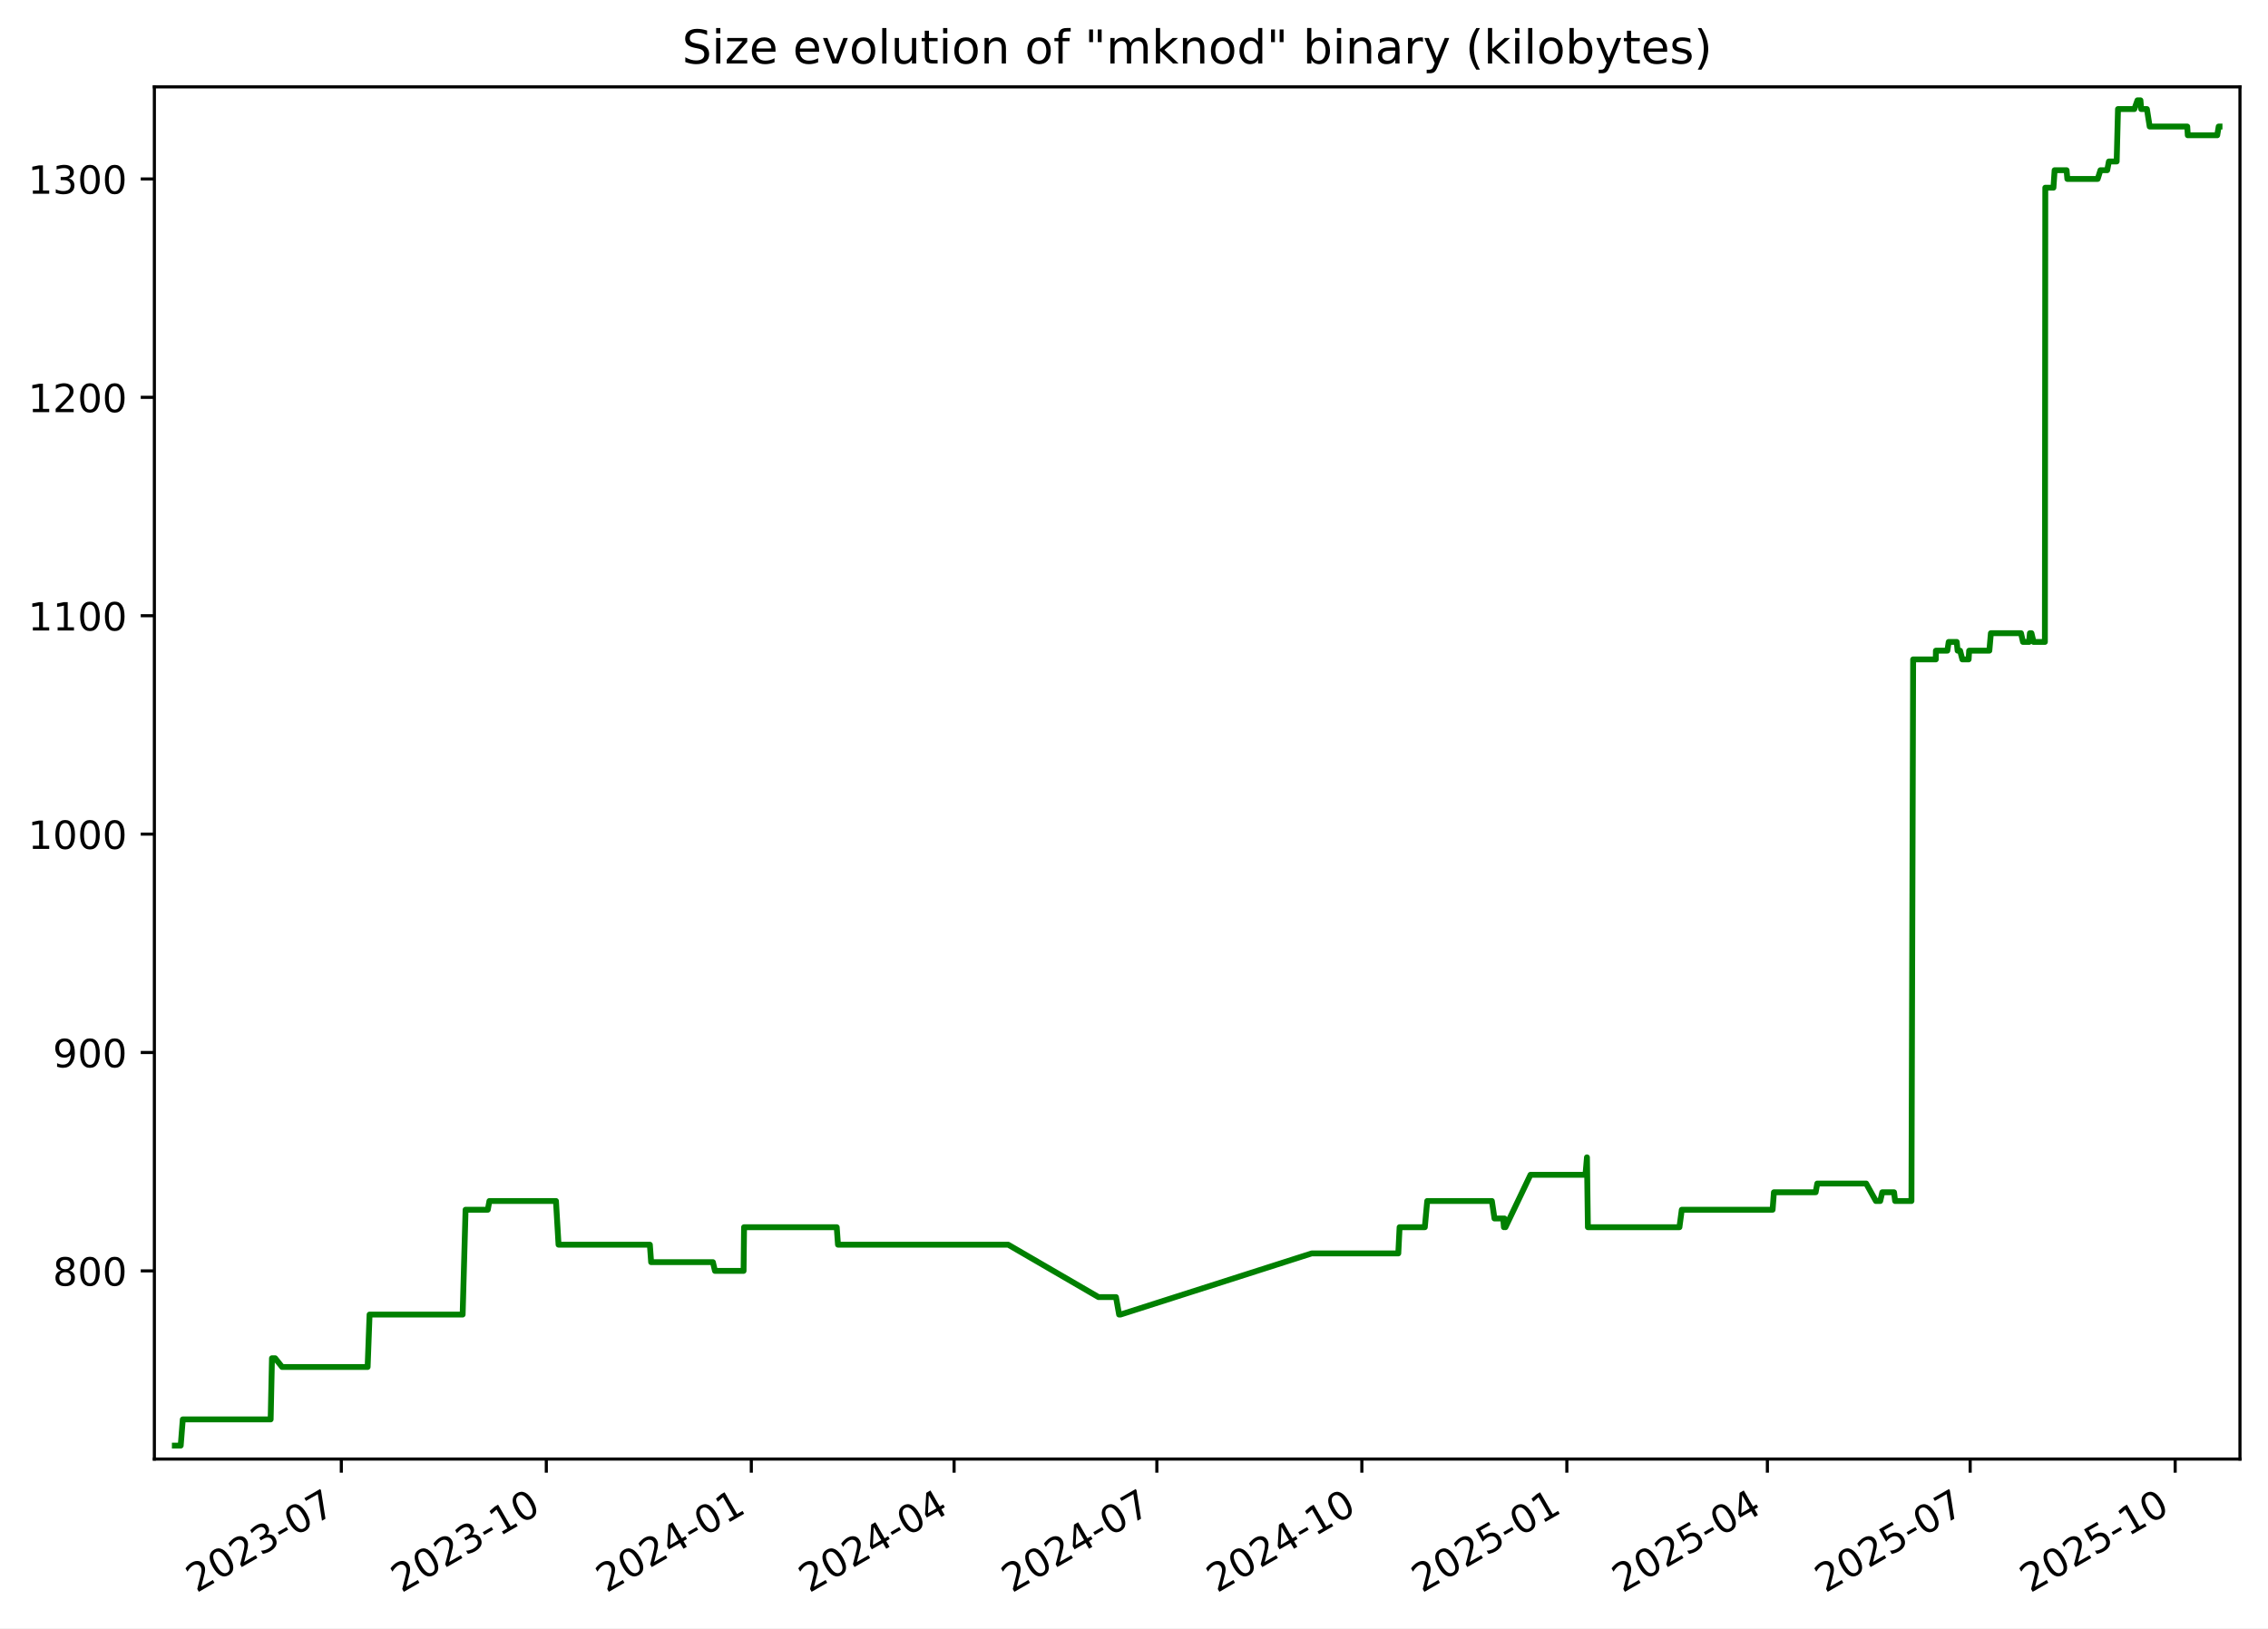
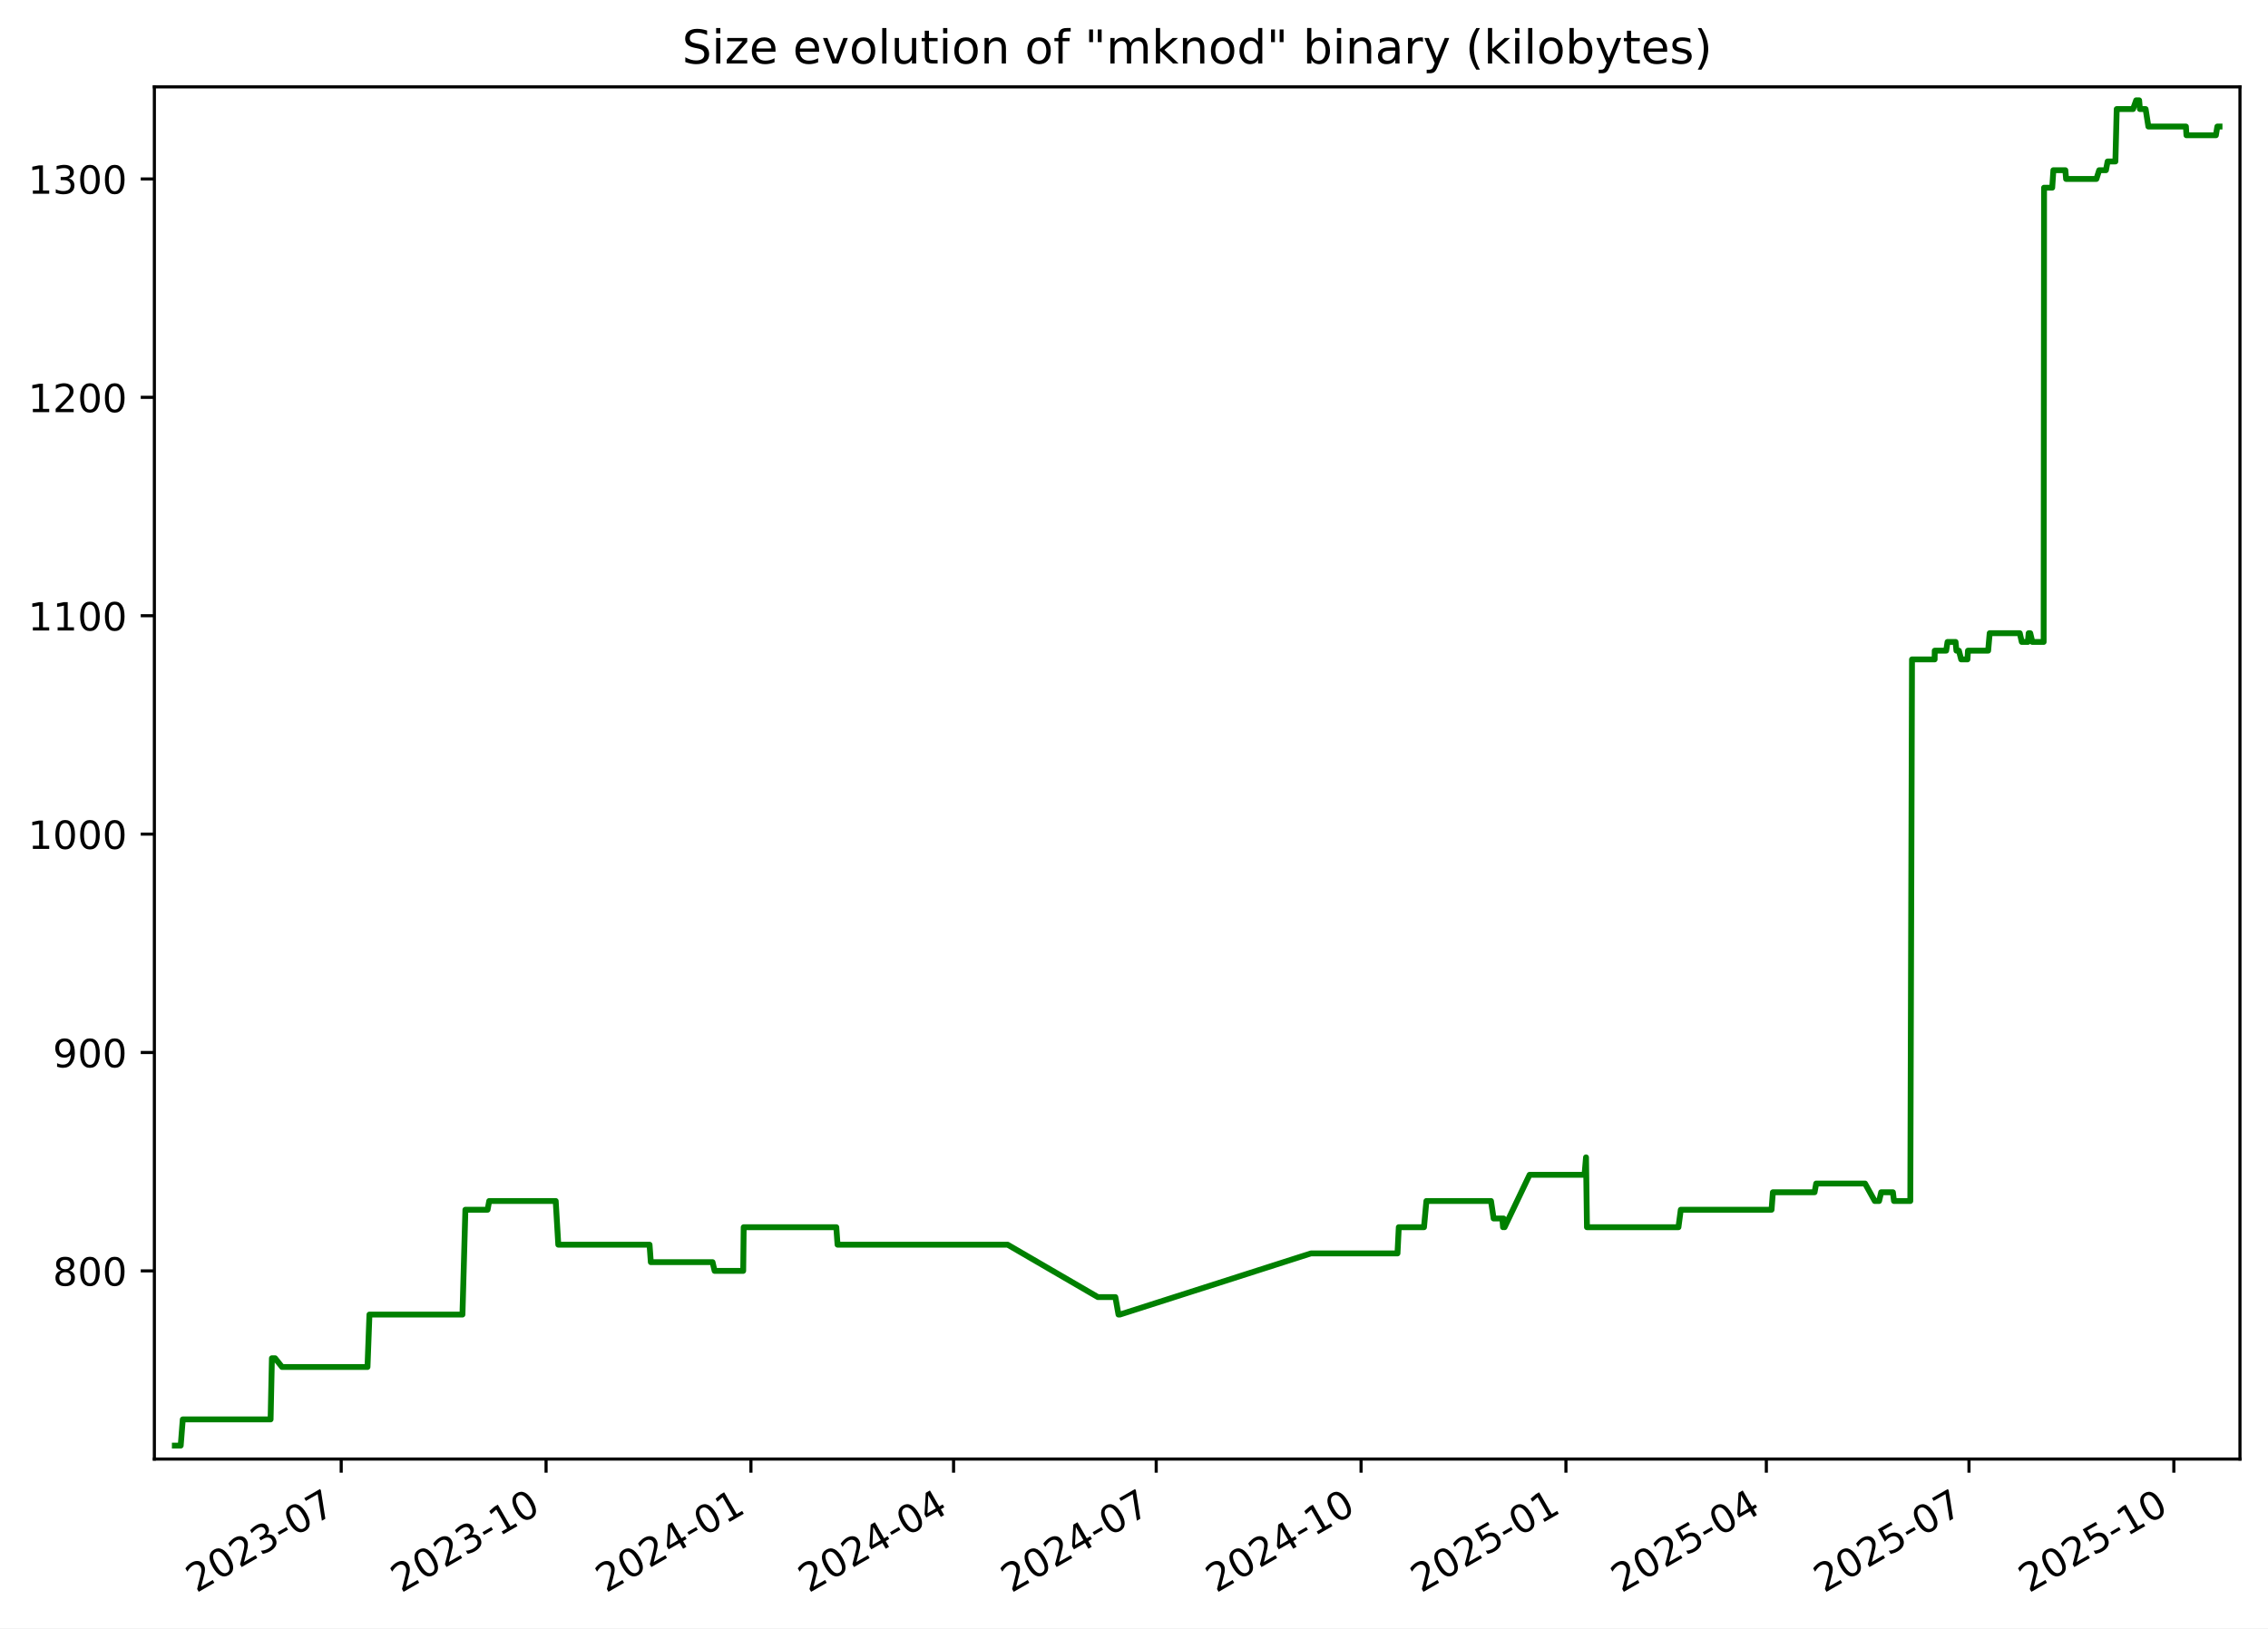
<svg xmlns="http://www.w3.org/2000/svg" xmlns:xlink="http://www.w3.org/1999/xlink" width="582.53pt" height="418.303pt" viewBox="0 0 582.53 418.303" version="1.1">
  <defs>
    <style type="text/css">*{stroke-linejoin: round; stroke-linecap: butt}</style>
  </defs>
  <g id="figure_1">
    <g id="patch_1">
      <path d="M -0 418.303  L 582.53 418.303  L 582.53 0  L -0 0  z " style="fill: #ffffff" />
    </g>
    <g id="axes_1">
      <g id="patch_2">
        <path d="M 39.65 374.83  L 575.33 374.83  L 575.33 22.318  L 39.65 22.318  z " style="fill: #ffffff" />
      </g>
      <g id="matplotlib.axis_1">
        <g id="xtick_1">
          <g id="line2d_1">
            <defs>
-               <path id="m69fa5d2e29" d="M 0 0  L 0 3.5  " style="stroke: #000000; stroke-width: 0.8" />
+               <path id="mb255d362c2" d="M 0 0  L 0 3.5  " style="stroke: #000000; stroke-width: 0.8" />
            </defs>
            <g>
-               <use xlink:href="#m69fa5d2e29" x="87.666" y="374.83" style="stroke: #000000; stroke-width: 0.8" />
+               <use xlink:href="#mb255d362c2" x="87.638" y="374.83" style="stroke: #000000; stroke-width: 0.8" />
            </g>
          </g>
          <g id="text_1">
-             <g transform="translate(50.44102 409.302) rotate(-30) scale(0.1 -0.1)">
+             <g transform="translate(50.41283 409.302) rotate(-30) scale(0.1 -0.1)">
              <defs>
                <path id="DejaVuSans-32" d="M 1228 531  L 3431 531  L 3431 0  L 469 0  L 469 531  Q 828 903 1448 1529  Q 2069 2156 2228 2338  Q 2531 2678 2651 2914  Q 2772 3150 2772 3378  Q 2772 3750 2511 3984  Q 2250 4219 1831 4219  Q 1534 4219 1204 4116  Q 875 4013 500 3803  L 500 4441  Q 881 4594 1212 4672  Q 1544 4750 1819 4750  Q 2544 4750 2975 4387  Q 3406 4025 3406 3419  Q 3406 3131 3298 2873  Q 3191 2616 2906 2266  Q 2828 2175 2409 1742  Q 1991 1309 1228 531  z " transform="scale(0.015625)" />
                <path id="DejaVuSans-30" d="M 2034 4250  Q 1547 4250 1301 3770  Q 1056 3291 1056 2328  Q 1056 1369 1301 889  Q 1547 409 2034 409  Q 2525 409 2770 889  Q 3016 1369 3016 2328  Q 3016 3291 2770 3770  Q 2525 4250 2034 4250  z M 2034 4750  Q 2819 4750 3233 4129  Q 3647 3509 3647 2328  Q 3647 1150 3233 529  Q 2819 -91 2034 -91  Q 1250 -91 836 529  Q 422 1150 422 2328  Q 422 3509 836 4129  Q 1250 4750 2034 4750  z " transform="scale(0.015625)" />
                <path id="DejaVuSans-33" d="M 2597 2516  Q 3050 2419 3304 2112  Q 3559 1806 3559 1356  Q 3559 666 3084 287  Q 2609 -91 1734 -91  Q 1441 -91 1130 -33  Q 819 25 488 141  L 488 750  Q 750 597 1062 519  Q 1375 441 1716 441  Q 2309 441 2620 675  Q 2931 909 2931 1356  Q 2931 1769 2642 2001  Q 2353 2234 1838 2234  L 1294 2234  L 1294 2753  L 1863 2753  Q 2328 2753 2575 2939  Q 2822 3125 2822 3475  Q 2822 3834 2567 4026  Q 2313 4219 1838 4219  Q 1578 4219 1281 4162  Q 984 4106 628 3988  L 628 4550  Q 988 4650 1302 4700  Q 1616 4750 1894 4750  Q 2613 4750 3031 4423  Q 3450 4097 3450 3541  Q 3450 3153 3228 2886  Q 3006 2619 2597 2516  z " transform="scale(0.015625)" />
                <path id="DejaVuSans-2d" d="M 313 2009  L 1997 2009  L 1997 1497  L 313 1497  L 313 2009  z " transform="scale(0.015625)" />
                <path id="DejaVuSans-37" d="M 525 4666  L 3525 4666  L 3525 4397  L 1831 0  L 1172 0  L 2766 4134  L 525 4134  L 525 4666  z " transform="scale(0.015625)" />
              </defs>
              <use xlink:href="#DejaVuSans-32" />
              <use xlink:href="#DejaVuSans-30" x="63.623" />
              <use xlink:href="#DejaVuSans-32" x="127.246" />
              <use xlink:href="#DejaVuSans-33" x="190.869" />
              <use xlink:href="#DejaVuSans-2d" x="254.492" />
              <use xlink:href="#DejaVuSans-30" x="290.576" />
              <use xlink:href="#DejaVuSans-37" x="354.199" />
            </g>
          </g>
        </g>
        <g id="xtick_2">
          <g id="line2d_2">
            <g>
-               <use xlink:href="#m69fa5d2e29" x="140.319" y="374.83" style="stroke: #000000; stroke-width: 0.8" />
+               <use xlink:href="#mb255d362c2" x="140.256" y="374.83" style="stroke: #000000; stroke-width: 0.8" />
            </g>
          </g>
          <g id="text_2">
-             <g transform="translate(103.0944 409.302) rotate(-30) scale(0.1 -0.1)">
+             <g transform="translate(103.0316 409.302) rotate(-30) scale(0.1 -0.1)">
              <defs>
                <path id="DejaVuSans-31" d="M 794 531  L 1825 531  L 1825 4091  L 703 3866  L 703 4441  L 1819 4666  L 2450 4666  L 2450 531  L 3481 531  L 3481 0  L 794 0  L 794 531  z " transform="scale(0.015625)" />
              </defs>
              <use xlink:href="#DejaVuSans-32" />
              <use xlink:href="#DejaVuSans-30" x="63.623" />
              <use xlink:href="#DejaVuSans-32" x="127.246" />
              <use xlink:href="#DejaVuSans-33" x="190.869" />
              <use xlink:href="#DejaVuSans-2d" x="254.492" />
              <use xlink:href="#DejaVuSans-31" x="290.576" />
              <use xlink:href="#DejaVuSans-30" x="354.199" />
            </g>
          </g>
        </g>
        <g id="xtick_3">
          <g id="line2d_3">
            <g>
-               <use xlink:href="#m69fa5d2e29" x="192.973" y="374.83" style="stroke: #000000; stroke-width: 0.8" />
+               <use xlink:href="#mb255d362c2" x="192.875" y="374.83" style="stroke: #000000; stroke-width: 0.8" />
            </g>
          </g>
          <g id="text_3">
-             <g transform="translate(155.7479 409.302) rotate(-30) scale(0.1 -0.1)">
+             <g transform="translate(155.6503 409.302) rotate(-30) scale(0.1 -0.1)">
              <defs>
                <path id="DejaVuSans-34" d="M 2419 4116  L 825 1625  L 2419 1625  L 2419 4116  z M 2253 4666  L 3047 4666  L 3047 1625  L 3713 1625  L 3713 1100  L 3047 1100  L 3047 0  L 2419 0  L 2419 1100  L 313 1100  L 313 1709  L 2253 4666  z " transform="scale(0.015625)" />
              </defs>
              <use xlink:href="#DejaVuSans-32" />
              <use xlink:href="#DejaVuSans-30" x="63.623" />
              <use xlink:href="#DejaVuSans-32" x="127.246" />
              <use xlink:href="#DejaVuSans-34" x="190.869" />
              <use xlink:href="#DejaVuSans-2d" x="254.492" />
              <use xlink:href="#DejaVuSans-30" x="290.576" />
              <use xlink:href="#DejaVuSans-31" x="354.199" />
            </g>
          </g>
        </g>
        <g id="xtick_4">
          <g id="line2d_4">
            <g>
-               <use xlink:href="#m69fa5d2e29" x="245.054" y="374.83" style="stroke: #000000; stroke-width: 0.8" />
+               <use xlink:href="#mb255d362c2" x="244.922" y="374.83" style="stroke: #000000; stroke-width: 0.8" />
            </g>
          </g>
          <g id="text_4">
-             <g transform="translate(207.829 409.302) rotate(-30) scale(0.1 -0.1)">
+             <g transform="translate(207.6971 409.302) rotate(-30) scale(0.1 -0.1)">
              <use xlink:href="#DejaVuSans-32" />
              <use xlink:href="#DejaVuSans-30" x="63.623" />
              <use xlink:href="#DejaVuSans-32" x="127.246" />
              <use xlink:href="#DejaVuSans-34" x="190.869" />
              <use xlink:href="#DejaVuSans-2d" x="254.492" />
              <use xlink:href="#DejaVuSans-30" x="290.576" />
              <use xlink:href="#DejaVuSans-34" x="354.199" />
            </g>
          </g>
        </g>
        <g id="xtick_5">
          <g id="line2d_5">
            <g>
-               <use xlink:href="#m69fa5d2e29" x="297.135" y="374.83" style="stroke: #000000; stroke-width: 0.8" />
+               <use xlink:href="#mb255d362c2" x="296.969" y="374.83" style="stroke: #000000; stroke-width: 0.8" />
            </g>
          </g>
          <g id="text_5">
-             <g transform="translate(259.9101 409.302) rotate(-30) scale(0.1 -0.1)">
+             <g transform="translate(259.7439 409.302) rotate(-30) scale(0.1 -0.1)">
              <use xlink:href="#DejaVuSans-32" />
              <use xlink:href="#DejaVuSans-30" x="63.623" />
              <use xlink:href="#DejaVuSans-32" x="127.246" />
              <use xlink:href="#DejaVuSans-34" x="190.869" />
              <use xlink:href="#DejaVuSans-2d" x="254.492" />
              <use xlink:href="#DejaVuSans-30" x="290.576" />
              <use xlink:href="#DejaVuSans-37" x="354.199" />
            </g>
          </g>
        </g>
        <g id="xtick_6">
          <g id="line2d_6">
            <g>
-               <use xlink:href="#m69fa5d2e29" x="349.788" y="374.83" style="stroke: #000000; stroke-width: 0.8" />
+               <use xlink:href="#mb255d362c2" x="349.587" y="374.83" style="stroke: #000000; stroke-width: 0.8" />
            </g>
          </g>
          <g id="text_6">
-             <g transform="translate(312.5635 409.302) rotate(-30) scale(0.1 -0.1)">
+             <g transform="translate(312.3626 409.302) rotate(-30) scale(0.1 -0.1)">
              <use xlink:href="#DejaVuSans-32" />
              <use xlink:href="#DejaVuSans-30" x="63.623" />
              <use xlink:href="#DejaVuSans-32" x="127.246" />
              <use xlink:href="#DejaVuSans-34" x="190.869" />
              <use xlink:href="#DejaVuSans-2d" x="254.492" />
              <use xlink:href="#DejaVuSans-31" x="290.576" />
              <use xlink:href="#DejaVuSans-30" x="354.199" />
            </g>
          </g>
        </g>
        <g id="xtick_7">
          <g id="line2d_7">
            <g>
-               <use xlink:href="#m69fa5d2e29" x="402.442" y="374.83" style="stroke: #000000; stroke-width: 0.8" />
+               <use xlink:href="#mb255d362c2" x="402.206" y="374.83" style="stroke: #000000; stroke-width: 0.8" />
            </g>
          </g>
          <g id="text_7">
-             <g transform="translate(365.2169 409.302) rotate(-30) scale(0.1 -0.1)">
+             <g transform="translate(364.9813 409.302) rotate(-30) scale(0.1 -0.1)">
              <defs>
                <path id="DejaVuSans-35" d="M 691 4666  L 3169 4666  L 3169 4134  L 1269 4134  L 1269 2991  Q 1406 3038 1543 3061  Q 1681 3084 1819 3084  Q 2600 3084 3056 2656  Q 3513 2228 3513 1497  Q 3513 744 3044 326  Q 2575 -91 1722 -91  Q 1428 -91 1123 -41  Q 819 9 494 109  L 494 744  Q 775 591 1075 516  Q 1375 441 1709 441  Q 2250 441 2565 725  Q 2881 1009 2881 1497  Q 2881 1984 2565 2268  Q 2250 2553 1709 2553  Q 1456 2553 1204 2497  Q 953 2441 691 2322  L 691 4666  z " transform="scale(0.015625)" />
              </defs>
              <use xlink:href="#DejaVuSans-32" />
              <use xlink:href="#DejaVuSans-30" x="63.623" />
              <use xlink:href="#DejaVuSans-32" x="127.246" />
              <use xlink:href="#DejaVuSans-35" x="190.869" />
              <use xlink:href="#DejaVuSans-2d" x="254.492" />
              <use xlink:href="#DejaVuSans-30" x="290.576" />
              <use xlink:href="#DejaVuSans-31" x="354.199" />
            </g>
          </g>
        </g>
        <g id="xtick_8">
          <g id="line2d_8">
            <g>
-               <use xlink:href="#m69fa5d2e29" x="453.951" y="374.83" style="stroke: #000000; stroke-width: 0.8" />
+               <use xlink:href="#mb255d362c2" x="453.681" y="374.83" style="stroke: #000000; stroke-width: 0.8" />
            </g>
          </g>
          <g id="text_8">
-             <g transform="translate(416.7257 409.302) rotate(-30) scale(0.1 -0.1)">
+             <g transform="translate(416.4562 409.302) rotate(-30) scale(0.1 -0.1)">
              <use xlink:href="#DejaVuSans-32" />
              <use xlink:href="#DejaVuSans-30" x="63.623" />
              <use xlink:href="#DejaVuSans-32" x="127.246" />
              <use xlink:href="#DejaVuSans-35" x="190.869" />
              <use xlink:href="#DejaVuSans-2d" x="254.492" />
              <use xlink:href="#DejaVuSans-30" x="290.576" />
              <use xlink:href="#DejaVuSans-34" x="354.199" />
            </g>
          </g>
        </g>
        <g id="xtick_9">
          <g id="line2d_9">
            <g>
-               <use xlink:href="#m69fa5d2e29" x="506.032" y="374.83" style="stroke: #000000; stroke-width: 0.8" />
+               <use xlink:href="#mb255d362c2" x="505.728" y="374.83" style="stroke: #000000; stroke-width: 0.8" />
            </g>
          </g>
          <g id="text_9">
-             <g transform="translate(468.8068 409.302) rotate(-30) scale(0.1 -0.1)">
+             <g transform="translate(468.503 409.302) rotate(-30) scale(0.1 -0.1)">
              <use xlink:href="#DejaVuSans-32" />
              <use xlink:href="#DejaVuSans-30" x="63.623" />
              <use xlink:href="#DejaVuSans-32" x="127.246" />
              <use xlink:href="#DejaVuSans-35" x="190.869" />
              <use xlink:href="#DejaVuSans-2d" x="254.492" />
              <use xlink:href="#DejaVuSans-30" x="290.576" />
              <use xlink:href="#DejaVuSans-37" x="354.199" />
            </g>
          </g>
        </g>
        <g id="xtick_10">
          <g id="line2d_10">
            <g>
-               <use xlink:href="#m69fa5d2e29" x="558.685" y="374.83" style="stroke: #000000; stroke-width: 0.8" />
+               <use xlink:href="#mb255d362c2" x="558.347" y="374.83" style="stroke: #000000; stroke-width: 0.8" />
            </g>
          </g>
          <g id="text_10">
-             <g transform="translate(521.4603 409.302) rotate(-30) scale(0.1 -0.1)">
+             <g transform="translate(521.1217 409.302) rotate(-30) scale(0.1 -0.1)">
              <use xlink:href="#DejaVuSans-32" />
              <use xlink:href="#DejaVuSans-30" x="63.623" />
              <use xlink:href="#DejaVuSans-32" x="127.246" />
              <use xlink:href="#DejaVuSans-35" x="190.869" />
              <use xlink:href="#DejaVuSans-2d" x="254.492" />
              <use xlink:href="#DejaVuSans-31" x="290.576" />
              <use xlink:href="#DejaVuSans-30" x="354.199" />
            </g>
          </g>
        </g>
      </g>
      <g id="matplotlib.axis_2">
        <g id="ytick_1">
          <g id="line2d_11">
            <defs>
-               <path id="m884cee8a38" d="M 0 0  L -3.5 0  " style="stroke: #000000; stroke-width: 0.8" />
+               <path id="me882e20016" d="M 0 0  L -3.5 0  " style="stroke: #000000; stroke-width: 0.8" />
            </defs>
            <g>
-               <use xlink:href="#m884cee8a38" x="39.65" y="326.491" style="stroke: #000000; stroke-width: 0.8" />
+               <use xlink:href="#me882e20016" x="39.65" y="326.491" style="stroke: #000000; stroke-width: 0.8" />
            </g>
          </g>
          <g id="text_11">
            <g transform="translate(13.5625 330.2902) scale(0.1 -0.1)">
              <defs>
                <path id="DejaVuSans-38" d="M 2034 2216  Q 1584 2216 1326 1975  Q 1069 1734 1069 1313  Q 1069 891 1326 650  Q 1584 409 2034 409  Q 2484 409 2743 651  Q 3003 894 3003 1313  Q 3003 1734 2745 1975  Q 2488 2216 2034 2216  z M 1403 2484  Q 997 2584 770 2862  Q 544 3141 544 3541  Q 544 4100 942 4425  Q 1341 4750 2034 4750  Q 2731 4750 3128 4425  Q 3525 4100 3525 3541  Q 3525 3141 3298 2862  Q 3072 2584 2669 2484  Q 3125 2378 3379 2068  Q 3634 1759 3634 1313  Q 3634 634 3220 271  Q 2806 -91 2034 -91  Q 1263 -91 848 271  Q 434 634 434 1313  Q 434 1759 690 2068  Q 947 2378 1403 2484  z M 1172 3481  Q 1172 3119 1398 2916  Q 1625 2713 2034 2713  Q 2441 2713 2670 2916  Q 2900 3119 2900 3481  Q 2900 3844 2670 4047  Q 2441 4250 2034 4250  Q 1625 4250 1398 4047  Q 1172 3844 1172 3481  z " transform="scale(0.015625)" />
              </defs>
              <use xlink:href="#DejaVuSans-38" />
              <use xlink:href="#DejaVuSans-30" x="63.623" />
              <use xlink:href="#DejaVuSans-30" x="127.246" />
            </g>
          </g>
        </g>
        <g id="ytick_2">
          <g id="line2d_12">
            <g>
-               <use xlink:href="#m884cee8a38" x="39.65" y="270.387" style="stroke: #000000; stroke-width: 0.8" />
+               <use xlink:href="#me882e20016" x="39.65" y="270.387" style="stroke: #000000; stroke-width: 0.8" />
            </g>
          </g>
          <g id="text_12">
            <g transform="translate(13.5625 274.1863) scale(0.1 -0.1)">
              <defs>
                <path id="DejaVuSans-39" d="M 703 97  L 703 672  Q 941 559 1184 500  Q 1428 441 1663 441  Q 2288 441 2617 861  Q 2947 1281 2994 2138  Q 2813 1869 2534 1725  Q 2256 1581 1919 1581  Q 1219 1581 811 2004  Q 403 2428 403 3163  Q 403 3881 828 4315  Q 1253 4750 1959 4750  Q 2769 4750 3195 4129  Q 3622 3509 3622 2328  Q 3622 1225 3098 567  Q 2575 -91 1691 -91  Q 1453 -91 1209 -44  Q 966 3 703 97  z M 1959 2075  Q 2384 2075 2632 2365  Q 2881 2656 2881 3163  Q 2881 3666 2632 3958  Q 2384 4250 1959 4250  Q 1534 4250 1286 3958  Q 1038 3666 1038 3163  Q 1038 2656 1286 2365  Q 1534 2075 1959 2075  z " transform="scale(0.015625)" />
              </defs>
              <use xlink:href="#DejaVuSans-39" />
              <use xlink:href="#DejaVuSans-30" x="63.623" />
              <use xlink:href="#DejaVuSans-30" x="127.246" />
            </g>
          </g>
        </g>
        <g id="ytick_3">
          <g id="line2d_13">
            <g>
-               <use xlink:href="#m884cee8a38" x="39.65" y="214.283" style="stroke: #000000; stroke-width: 0.8" />
+               <use xlink:href="#me882e20016" x="39.65" y="214.283" style="stroke: #000000; stroke-width: 0.8" />
            </g>
          </g>
          <g id="text_13">
            <g transform="translate(7.2 218.0824) scale(0.1 -0.1)">
              <use xlink:href="#DejaVuSans-31" />
              <use xlink:href="#DejaVuSans-30" x="63.623" />
              <use xlink:href="#DejaVuSans-30" x="127.246" />
              <use xlink:href="#DejaVuSans-30" x="190.869" />
            </g>
          </g>
        </g>
        <g id="ytick_4">
          <g id="line2d_14">
            <g>
-               <use xlink:href="#m884cee8a38" x="39.65" y="158.179" style="stroke: #000000; stroke-width: 0.8" />
+               <use xlink:href="#me882e20016" x="39.65" y="158.179" style="stroke: #000000; stroke-width: 0.8" />
            </g>
          </g>
          <g id="text_14">
            <g transform="translate(7.2 161.9785) scale(0.1 -0.1)">
              <use xlink:href="#DejaVuSans-31" />
              <use xlink:href="#DejaVuSans-31" x="63.623" />
              <use xlink:href="#DejaVuSans-30" x="127.246" />
              <use xlink:href="#DejaVuSans-30" x="190.869" />
            </g>
          </g>
        </g>
        <g id="ytick_5">
          <g id="line2d_15">
            <g>
-               <use xlink:href="#m884cee8a38" x="39.65" y="102.075" style="stroke: #000000; stroke-width: 0.8" />
+               <use xlink:href="#me882e20016" x="39.65" y="102.075" style="stroke: #000000; stroke-width: 0.8" />
            </g>
          </g>
          <g id="text_15">
            <g transform="translate(7.2 105.8746) scale(0.1 -0.1)">
              <use xlink:href="#DejaVuSans-31" />
              <use xlink:href="#DejaVuSans-32" x="63.623" />
              <use xlink:href="#DejaVuSans-30" x="127.246" />
              <use xlink:href="#DejaVuSans-30" x="190.869" />
            </g>
          </g>
        </g>
        <g id="ytick_6">
          <g id="line2d_16">
            <g>
-               <use xlink:href="#m884cee8a38" x="39.65" y="45.972" style="stroke: #000000; stroke-width: 0.8" />
+               <use xlink:href="#me882e20016" x="39.65" y="45.972" style="stroke: #000000; stroke-width: 0.8" />
            </g>
          </g>
          <g id="text_16">
            <g transform="translate(7.2 49.77075) scale(0.1 -0.1)">
              <use xlink:href="#DejaVuSans-31" />
              <use xlink:href="#DejaVuSans-33" x="63.623" />
              <use xlink:href="#DejaVuSans-30" x="127.246" />
              <use xlink:href="#DejaVuSans-30" x="190.869" />
            </g>
          </g>
        </g>
      </g>
      <g id="line2d_17">
-         <path d="M 44.902 371.374  L 46.417 371.374  L 46.947 364.642  L 69.519 364.642  L 69.854 348.933  L 70.672 348.933  L 72.456 351.177  L 94.425 351.177  L 94.923 337.712  L 118.828 337.712  L 119.581 310.782  L 125.285 310.782  L 125.705 308.538  L 142.798 308.538  L 143.461 319.759  L 166.914 319.759  L 167.242 324.247  L 183.107 324.247  L 183.638 326.491  L 190.987 326.491  L 191.11 315.27  L 214.913 315.27  L 215.234 319.759  L 258.95 319.759  L 282.147 333.223  L 286.636 333.223  L 287.442 337.712  L 287.791 337.712  L 336.903 322.003  L 359.149 322.003  L 359.483 315.27  L 365.961 315.27  L 366.58 308.538  L 383.184 308.538  L 383.856 313.026  L 386.092 313.026  L 386.274 315.27  L 386.399 313.026  L 386.674 315.27  L 393.102 301.805  L 407.224 301.805  L 407.605 297.317  L 407.845 315.27  L 431.36 315.27  L 431.961 310.782  L 455.289 310.782  L 455.626 306.294  L 466.345 306.294  L 466.763 304.049  L 479.317 304.049  L 481.818 308.538  L 482.933 308.538  L 483.459 306.294  L 486.481 306.294  L 486.756 308.538  L 490.951 308.538  L 491.386 169.4  L 497.205 169.4  L 497.232 167.156  L 500.171 167.156  L 500.519 164.912  L 502.582 164.912  L 502.803 167.156  L 503.44 167.156  L 504.025 169.4  L 505.638 169.4  L 505.772 167.156  L 510.96 167.156  L 511.354 162.668  L 519.087 162.668  L 519.6 164.912  L 521.168 164.912  L 521.374 162.668  L 521.778 162.668  L 522.319 164.912  L 525.226 164.912  L 525.328 48.216  L 527.424 48.216  L 527.725 43.727  L 530.796 43.727  L 530.992 45.972  L 538.782 45.972  L 539.496 43.727  L 541.231 43.727  L 541.665 41.483  L 543.663 41.483  L 544.003 28.018  L 548.202 28.018  L 549.002 25.774  L 549.77 25.774  L 549.959 28.018  L 551.43 28.018  L 552.14 32.507  L 561.791 32.507  L 561.925 34.751  L 569.492 34.751  L 569.863 32.507  L 570.078 32.507  L 570.078 32.507  " clip-path="url(#pdb9e13e7ba)" style="fill: none; stroke: #008000; stroke-width: 1.5; stroke-linecap: square" />
+         <path d="M 44.902 371.374  L 46.416 371.374  L 46.945 364.642  L 69.503 364.642  L 69.838 348.933  L 70.655 348.933  L 72.438 351.177  L 94.392 351.177  L 94.89 337.712  L 118.779 337.712  L 119.532 310.782  L 125.232 310.782  L 125.652 308.538  L 142.733 308.538  L 143.396 319.759  L 166.834 319.759  L 167.161 324.247  L 183.016 324.247  L 183.546 326.491  L 190.89 326.491  L 191.014 315.27  L 214.801 315.27  L 215.122 319.759  L 258.809 319.759  L 281.99 333.223  L 286.477 333.223  L 287.282 337.712  L 287.631 337.712  L 336.71 322.003  L 358.942 322.003  L 359.275 315.27  L 365.75 315.27  L 366.368 308.538  L 382.961 308.538  L 383.633 313.026  L 385.867 313.026  L 386.049 315.27  L 386.174 313.026  L 386.449 315.27  L 392.873 301.805  L 406.985 301.805  L 407.366 297.317  L 407.606 315.27  L 431.105 315.27  L 431.706 310.782  L 455.019 310.782  L 455.356 306.294  L 466.068 306.294  L 466.485 304.049  L 479.031 304.049  L 481.53 308.538  L 482.644 308.538  L 483.17 306.294  L 486.19 306.294  L 486.464 308.538  L 490.658 308.538  L 491.092 169.4  L 496.907 169.4  L 496.934 167.156  L 499.871 167.156  L 500.218 164.912  L 502.281 164.912  L 502.502 167.156  L 503.138 167.156  L 503.722 169.4  L 505.334 169.4  L 505.469 167.156  L 510.653 167.156  L 511.046 162.668  L 518.775 162.668  L 519.287 164.912  L 520.854 164.912  L 521.06 162.668  L 521.464 162.668  L 522.004 164.912  L 524.909 164.912  L 525.011 48.216  L 527.106 48.216  L 527.407 43.727  L 530.476 43.727  L 530.671 45.972  L 538.456 45.972  L 539.17 43.727  L 540.904 43.727  L 541.337 41.483  L 543.334 41.483  L 543.674 28.018  L 547.871 28.018  L 548.669 25.774  L 549.437 25.774  L 549.627 28.018  L 551.097 28.018  L 551.806 32.507  L 561.451 32.507  L 561.584 34.751  L 569.146 34.751  L 569.517 32.507  L 570.078 32.507  L 570.078 32.507  " clip-path="url(#p100d65a895)" style="fill: none; stroke: #008000; stroke-width: 1.5; stroke-linecap: square" />
      </g>
      <g id="patch_3">
        <path d="M 39.65 374.83  L 39.65 22.318  " style="fill: none; stroke: #000000; stroke-width: 0.8; stroke-linejoin: miter; stroke-linecap: square" />
      </g>
      <g id="patch_4">
        <path d="M 575.33 374.83  L 575.33 22.318  " style="fill: none; stroke: #000000; stroke-width: 0.8; stroke-linejoin: miter; stroke-linecap: square" />
      </g>
      <g id="patch_5">
        <path d="M 39.65 374.83  L 575.33 374.83  " style="fill: none; stroke: #000000; stroke-width: 0.8; stroke-linejoin: miter; stroke-linecap: square" />
      </g>
      <g id="patch_6">
        <path d="M 39.65 22.318  L 575.33 22.318  " style="fill: none; stroke: #000000; stroke-width: 0.8; stroke-linejoin: miter; stroke-linecap: square" />
      </g>
      <g id="text_17">
        <g transform="translate(175.1928 16.31812) scale(0.12 -0.12)">
          <defs>
            <path id="DejaVuSans-53" d="M 3425 4513  L 3425 3897  Q 3066 4069 2747 4153  Q 2428 4238 2131 4238  Q 1616 4238 1336 4038  Q 1056 3838 1056 3469  Q 1056 3159 1242 3001  Q 1428 2844 1947 2747  L 2328 2669  Q 3034 2534 3370 2195  Q 3706 1856 3706 1288  Q 3706 609 3251 259  Q 2797 -91 1919 -91  Q 1588 -91 1214 -16  Q 841 59 441 206  L 441 856  Q 825 641 1194 531  Q 1563 422 1919 422  Q 2459 422 2753 634  Q 3047 847 3047 1241  Q 3047 1584 2836 1778  Q 2625 1972 2144 2069  L 1759 2144  Q 1053 2284 737 2584  Q 422 2884 422 3419  Q 422 4038 858 4394  Q 1294 4750 2059 4750  Q 2388 4750 2728 4690  Q 3069 4631 3425 4513  z " transform="scale(0.015625)" />
            <path id="DejaVuSans-69" d="M 603 3500  L 1178 3500  L 1178 0  L 603 0  L 603 3500  z M 603 4863  L 1178 4863  L 1178 4134  L 603 4134  L 603 4863  z " transform="scale(0.015625)" />
            <path id="DejaVuSans-7a" d="M 353 3500  L 3084 3500  L 3084 2975  L 922 459  L 3084 459  L 3084 0  L 275 0  L 275 525  L 2438 3041  L 353 3041  L 353 3500  z " transform="scale(0.015625)" />
            <path id="DejaVuSans-65" d="M 3597 1894  L 3597 1613  L 953 1613  Q 991 1019 1311 708  Q 1631 397 2203 397  Q 2534 397 2845 478  Q 3156 559 3463 722  L 3463 178  Q 3153 47 2828 -22  Q 2503 -91 2169 -91  Q 1331 -91 842 396  Q 353 884 353 1716  Q 353 2575 817 3079  Q 1281 3584 2069 3584  Q 2775 3584 3186 3129  Q 3597 2675 3597 1894  z M 3022 2063  Q 3016 2534 2758 2815  Q 2500 3097 2075 3097  Q 1594 3097 1305 2825  Q 1016 2553 972 2059  L 3022 2063  z " transform="scale(0.015625)" />
            <path id="DejaVuSans-20" transform="scale(0.015625)" />
            <path id="DejaVuSans-76" d="M 191 3500  L 800 3500  L 1894 563  L 2988 3500  L 3597 3500  L 2284 0  L 1503 0  L 191 3500  z " transform="scale(0.015625)" />
            <path id="DejaVuSans-6f" d="M 1959 3097  Q 1497 3097 1228 2736  Q 959 2375 959 1747  Q 959 1119 1226 758  Q 1494 397 1959 397  Q 2419 397 2687 759  Q 2956 1122 2956 1747  Q 2956 2369 2687 2733  Q 2419 3097 1959 3097  z M 1959 3584  Q 2709 3584 3137 3096  Q 3566 2609 3566 1747  Q 3566 888 3137 398  Q 2709 -91 1959 -91  Q 1206 -91 779 398  Q 353 888 353 1747  Q 353 2609 779 3096  Q 1206 3584 1959 3584  z " transform="scale(0.015625)" />
            <path id="DejaVuSans-6c" d="M 603 4863  L 1178 4863  L 1178 0  L 603 0  L 603 4863  z " transform="scale(0.015625)" />
            <path id="DejaVuSans-75" d="M 544 1381  L 544 3500  L 1119 3500  L 1119 1403  Q 1119 906 1312 657  Q 1506 409 1894 409  Q 2359 409 2629 706  Q 2900 1003 2900 1516  L 2900 3500  L 3475 3500  L 3475 0  L 2900 0  L 2900 538  Q 2691 219 2414 64  Q 2138 -91 1772 -91  Q 1169 -91 856 284  Q 544 659 544 1381  z M 1991 3584  L 1991 3584  z " transform="scale(0.015625)" />
            <path id="DejaVuSans-74" d="M 1172 4494  L 1172 3500  L 2356 3500  L 2356 3053  L 1172 3053  L 1172 1153  Q 1172 725 1289 603  Q 1406 481 1766 481  L 2356 481  L 2356 0  L 1766 0  Q 1100 0 847 248  Q 594 497 594 1153  L 594 3053  L 172 3053  L 172 3500  L 594 3500  L 594 4494  L 1172 4494  z " transform="scale(0.015625)" />
            <path id="DejaVuSans-6e" d="M 3513 2113  L 3513 0  L 2938 0  L 2938 2094  Q 2938 2591 2744 2837  Q 2550 3084 2163 3084  Q 1697 3084 1428 2787  Q 1159 2491 1159 1978  L 1159 0  L 581 0  L 581 3500  L 1159 3500  L 1159 2956  Q 1366 3272 1645 3428  Q 1925 3584 2291 3584  Q 2894 3584 3203 3211  Q 3513 2838 3513 2113  z " transform="scale(0.015625)" />
            <path id="DejaVuSans-66" d="M 2375 4863  L 2375 4384  L 1825 4384  Q 1516 4384 1395 4259  Q 1275 4134 1275 3809  L 1275 3500  L 2222 3500  L 2222 3053  L 1275 3053  L 1275 0  L 697 0  L 697 3053  L 147 3053  L 147 3500  L 697 3500  L 697 3744  Q 697 4328 969 4595  Q 1241 4863 1831 4863  L 2375 4863  z " transform="scale(0.015625)" />
            <path id="DejaVuSans-22" d="M 1147 4666  L 1147 2931  L 616 2931  L 616 4666  L 1147 4666  z M 2328 4666  L 2328 2931  L 1797 2931  L 1797 4666  L 2328 4666  z " transform="scale(0.015625)" />
            <path id="DejaVuSans-6d" d="M 3328 2828  Q 3544 3216 3844 3400  Q 4144 3584 4550 3584  Q 5097 3584 5394 3201  Q 5691 2819 5691 2113  L 5691 0  L 5113 0  L 5113 2094  Q 5113 2597 4934 2840  Q 4756 3084 4391 3084  Q 3944 3084 3684 2787  Q 3425 2491 3425 1978  L 3425 0  L 2847 0  L 2847 2094  Q 2847 2600 2669 2842  Q 2491 3084 2119 3084  Q 1678 3084 1418 2786  Q 1159 2488 1159 1978  L 1159 0  L 581 0  L 581 3500  L 1159 3500  L 1159 2956  Q 1356 3278 1631 3431  Q 1906 3584 2284 3584  Q 2666 3584 2933 3390  Q 3200 3197 3328 2828  z " transform="scale(0.015625)" />
            <path id="DejaVuSans-6b" d="M 581 4863  L 1159 4863  L 1159 1991  L 2875 3500  L 3609 3500  L 1753 1863  L 3688 0  L 2938 0  L 1159 1709  L 1159 0  L 581 0  L 581 4863  z " transform="scale(0.015625)" />
            <path id="DejaVuSans-64" d="M 2906 2969  L 2906 4863  L 3481 4863  L 3481 0  L 2906 0  L 2906 525  Q 2725 213 2448 61  Q 2172 -91 1784 -91  Q 1150 -91 751 415  Q 353 922 353 1747  Q 353 2572 751 3078  Q 1150 3584 1784 3584  Q 2172 3584 2448 3432  Q 2725 3281 2906 2969  z M 947 1747  Q 947 1113 1208 752  Q 1469 391 1925 391  Q 2381 391 2643 752  Q 2906 1113 2906 1747  Q 2906 2381 2643 2742  Q 2381 3103 1925 3103  Q 1469 3103 1208 2742  Q 947 2381 947 1747  z " transform="scale(0.015625)" />
            <path id="DejaVuSans-62" d="M 3116 1747  Q 3116 2381 2855 2742  Q 2594 3103 2138 3103  Q 1681 3103 1420 2742  Q 1159 2381 1159 1747  Q 1159 1113 1420 752  Q 1681 391 2138 391  Q 2594 391 2855 752  Q 3116 1113 3116 1747  z M 1159 2969  Q 1341 3281 1617 3432  Q 1894 3584 2278 3584  Q 2916 3584 3314 3078  Q 3713 2572 3713 1747  Q 3713 922 3314 415  Q 2916 -91 2278 -91  Q 1894 -91 1617 61  Q 1341 213 1159 525  L 1159 0  L 581 0  L 581 4863  L 1159 4863  L 1159 2969  z " transform="scale(0.015625)" />
            <path id="DejaVuSans-61" d="M 2194 1759  Q 1497 1759 1228 1600  Q 959 1441 959 1056  Q 959 750 1161 570  Q 1363 391 1709 391  Q 2188 391 2477 730  Q 2766 1069 2766 1631  L 2766 1759  L 2194 1759  z M 3341 1997  L 3341 0  L 2766 0  L 2766 531  Q 2569 213 2275 61  Q 1981 -91 1556 -91  Q 1019 -91 701 211  Q 384 513 384 1019  Q 384 1609 779 1909  Q 1175 2209 1959 2209  L 2766 2209  L 2766 2266  Q 2766 2663 2505 2880  Q 2244 3097 1772 3097  Q 1472 3097 1187 3025  Q 903 2953 641 2809  L 641 3341  Q 956 3463 1253 3523  Q 1550 3584 1831 3584  Q 2591 3584 2966 3190  Q 3341 2797 3341 1997  z " transform="scale(0.015625)" />
            <path id="DejaVuSans-72" d="M 2631 2963  Q 2534 3019 2420 3045  Q 2306 3072 2169 3072  Q 1681 3072 1420 2755  Q 1159 2438 1159 1844  L 1159 0  L 581 0  L 581 3500  L 1159 3500  L 1159 2956  Q 1341 3275 1631 3429  Q 1922 3584 2338 3584  Q 2397 3584 2469 3576  Q 2541 3569 2628 3553  L 2631 2963  z " transform="scale(0.015625)" />
            <path id="DejaVuSans-79" d="M 2059 -325  Q 1816 -950 1584 -1140  Q 1353 -1331 966 -1331  L 506 -1331  L 506 -850  L 844 -850  Q 1081 -850 1212 -737  Q 1344 -625 1503 -206  L 1606 56  L 191 3500  L 800 3500  L 1894 763  L 2988 3500  L 3597 3500  L 2059 -325  z " transform="scale(0.015625)" />
            <path id="DejaVuSans-28" d="M 1984 4856  Q 1566 4138 1362 3434  Q 1159 2731 1159 2009  Q 1159 1288 1364 580  Q 1569 -128 1984 -844  L 1484 -844  Q 1016 -109 783 600  Q 550 1309 550 2009  Q 550 2706 781 3412  Q 1013 4119 1484 4856  L 1984 4856  z " transform="scale(0.015625)" />
            <path id="DejaVuSans-73" d="M 2834 3397  L 2834 2853  Q 2591 2978 2328 3040  Q 2066 3103 1784 3103  Q 1356 3103 1142 2972  Q 928 2841 928 2578  Q 928 2378 1081 2264  Q 1234 2150 1697 2047  L 1894 2003  Q 2506 1872 2764 1633  Q 3022 1394 3022 966  Q 3022 478 2636 193  Q 2250 -91 1575 -91  Q 1294 -91 989 -36  Q 684 19 347 128  L 347 722  Q 666 556 975 473  Q 1284 391 1588 391  Q 1994 391 2212 530  Q 2431 669 2431 922  Q 2431 1156 2273 1281  Q 2116 1406 1581 1522  L 1381 1569  Q 847 1681 609 1914  Q 372 2147 372 2553  Q 372 3047 722 3315  Q 1072 3584 1716 3584  Q 2034 3584 2315 3537  Q 2597 3491 2834 3397  z " transform="scale(0.015625)" />
            <path id="DejaVuSans-29" d="M 513 4856  L 1013 4856  Q 1481 4119 1714 3412  Q 1947 2706 1947 2009  Q 1947 1309 1714 600  Q 1481 -109 1013 -844  L 513 -844  Q 928 -128 1133 580  Q 1338 1288 1338 2009  Q 1338 2731 1133 3434  Q 928 4138 513 4856  z " transform="scale(0.015625)" />
          </defs>
          <use xlink:href="#DejaVuSans-53" />
          <use xlink:href="#DejaVuSans-69" x="63.477" />
          <use xlink:href="#DejaVuSans-7a" x="91.26" />
          <use xlink:href="#DejaVuSans-65" x="143.75" />
          <use xlink:href="#DejaVuSans-20" x="205.273" />
          <use xlink:href="#DejaVuSans-65" x="237.061" />
          <use xlink:href="#DejaVuSans-76" x="298.584" />
          <use xlink:href="#DejaVuSans-6f" x="357.764" />
          <use xlink:href="#DejaVuSans-6c" x="418.945" />
          <use xlink:href="#DejaVuSans-75" x="446.729" />
          <use xlink:href="#DejaVuSans-74" x="510.107" />
          <use xlink:href="#DejaVuSans-69" x="549.316" />
          <use xlink:href="#DejaVuSans-6f" x="577.1" />
          <use xlink:href="#DejaVuSans-6e" x="638.281" />
          <use xlink:href="#DejaVuSans-20" x="701.66" />
          <use xlink:href="#DejaVuSans-6f" x="733.447" />
          <use xlink:href="#DejaVuSans-66" x="794.629" />
          <use xlink:href="#DejaVuSans-20" x="829.834" />
          <use xlink:href="#DejaVuSans-22" x="861.621" />
          <use xlink:href="#DejaVuSans-6d" x="907.617" />
          <use xlink:href="#DejaVuSans-6b" x="1005.029" />
          <use xlink:href="#DejaVuSans-6e" x="1062.939" />
          <use xlink:href="#DejaVuSans-6f" x="1126.318" />
          <use xlink:href="#DejaVuSans-64" x="1187.5" />
          <use xlink:href="#DejaVuSans-22" x="1250.977" />
          <use xlink:href="#DejaVuSans-20" x="1296.973" />
          <use xlink:href="#DejaVuSans-62" x="1328.76" />
          <use xlink:href="#DejaVuSans-69" x="1392.236" />
          <use xlink:href="#DejaVuSans-6e" x="1420.02" />
          <use xlink:href="#DejaVuSans-61" x="1483.398" />
          <use xlink:href="#DejaVuSans-72" x="1544.678" />
          <use xlink:href="#DejaVuSans-79" x="1585.791" />
          <use xlink:href="#DejaVuSans-20" x="1644.971" />
          <use xlink:href="#DejaVuSans-28" x="1676.758" />
          <use xlink:href="#DejaVuSans-6b" x="1715.771" />
          <use xlink:href="#DejaVuSans-69" x="1773.682" />
          <use xlink:href="#DejaVuSans-6c" x="1801.465" />
          <use xlink:href="#DejaVuSans-6f" x="1829.248" />
          <use xlink:href="#DejaVuSans-62" x="1890.43" />
          <use xlink:href="#DejaVuSans-79" x="1953.906" />
          <use xlink:href="#DejaVuSans-74" x="2013.086" />
          <use xlink:href="#DejaVuSans-65" x="2052.295" />
          <use xlink:href="#DejaVuSans-73" x="2113.818" />
          <use xlink:href="#DejaVuSans-29" x="2165.918" />
        </g>
      </g>
    </g>
  </g>
  <defs>
-     <clipPath id="pdb9e13e7ba">
+     <clipPath id="p100d65a895">
      <rect x="39.65" y="22.318" width="535.68" height="352.512" />
    </clipPath>
  </defs>
</svg>
